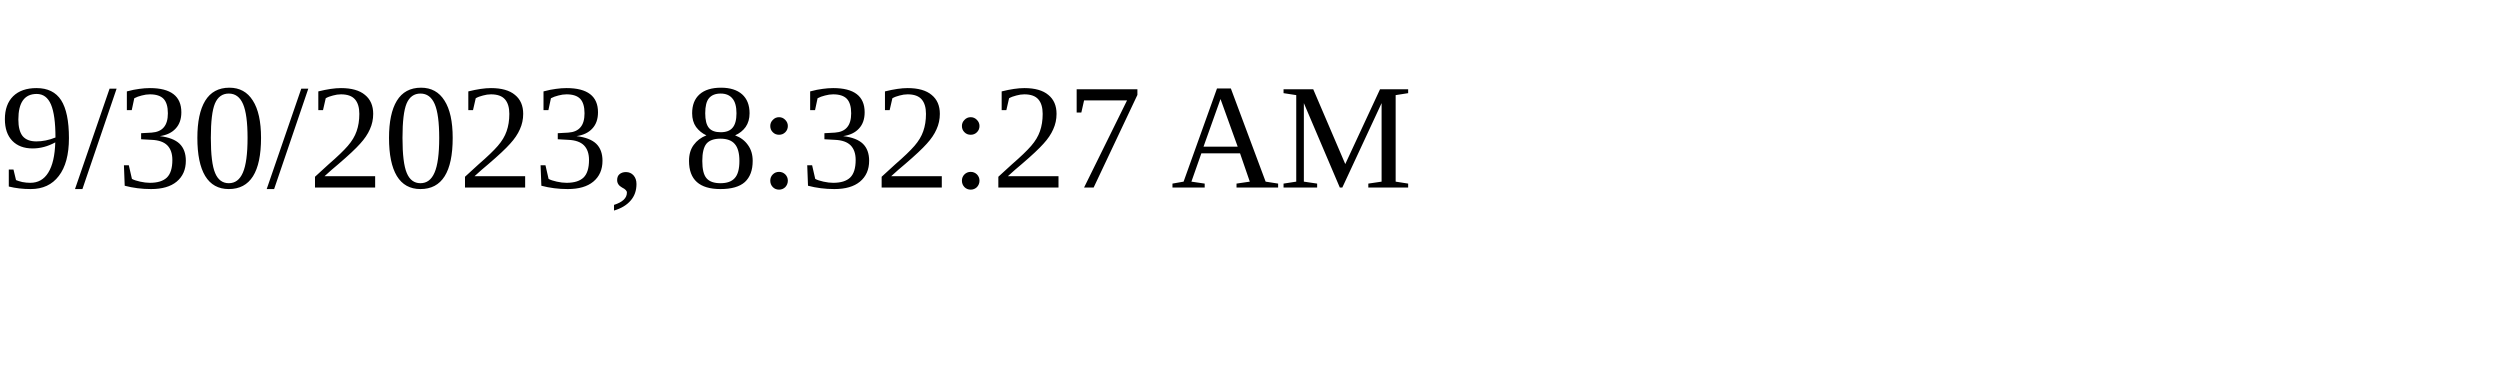
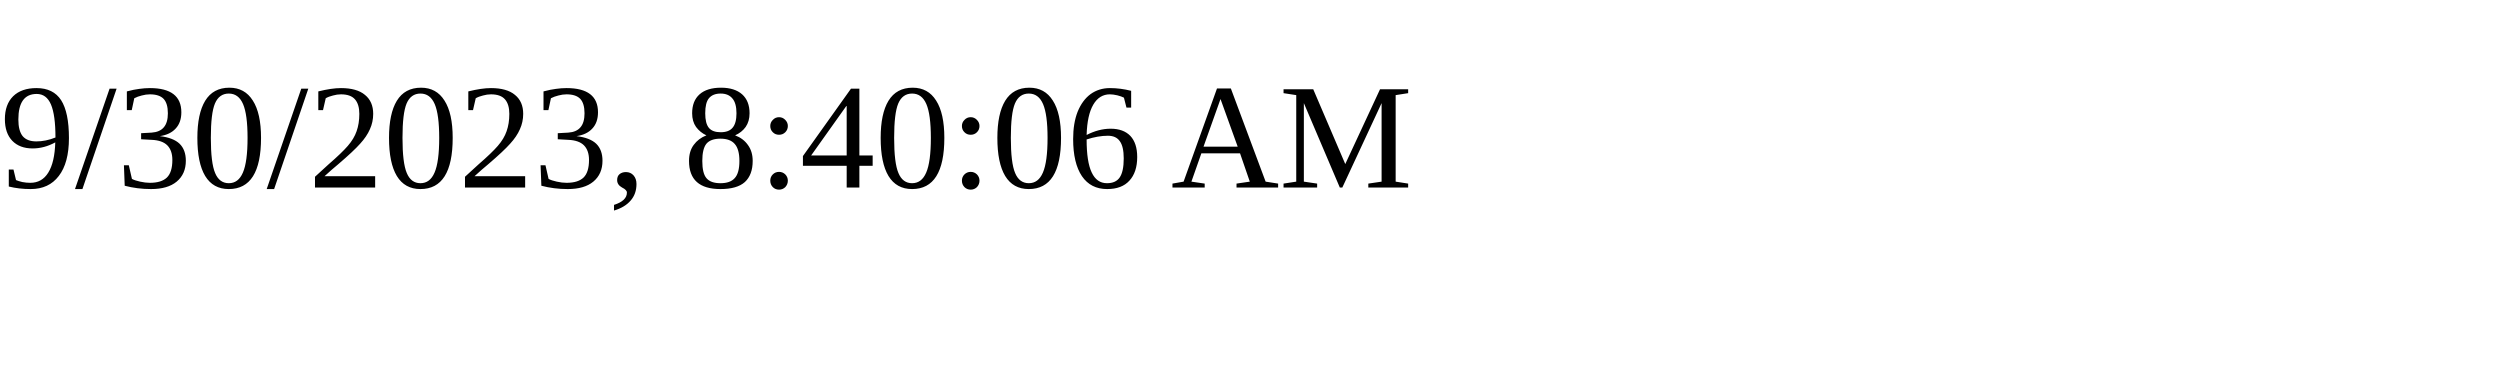
<svg xmlns="http://www.w3.org/2000/svg" height="30" width="200">
-   <text x="0" y="15">9/30/2023, 8:32:27 AM</text>
+   <text x="0" y="15">9/30/2023, 8:40:06 AM</text>
</svg>
